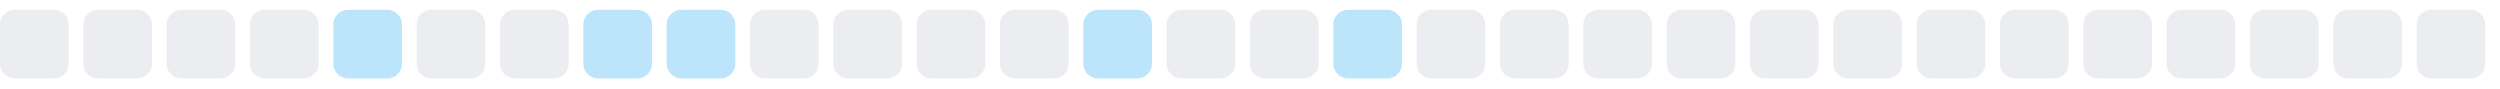
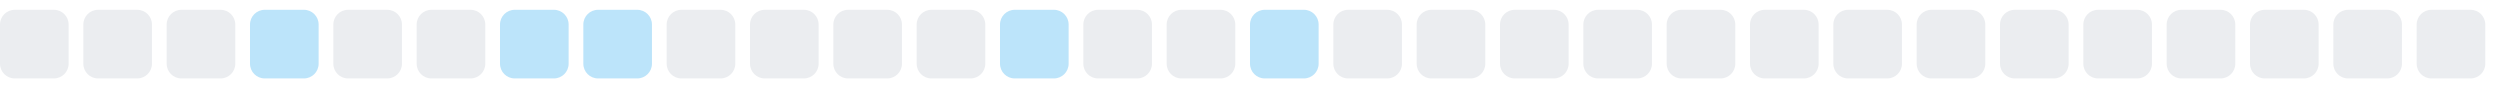
<svg xmlns="http://www.w3.org/2000/svg" width="255" height="9">
  <style>
        .level0 { fill: #ebedf0; }
        .level1 { fill: #bce4fa; }
        .level2 { fill: #75c7f7; }
        .level3 { fill: #30a9f2; }
        .level4 { fill: #008ee6; }
        @media (prefers-color-scheme: dark) {
          .level0 { fill: #161b22; }
          .level1 { fill: #0b3b5c; }
          .level2 { fill: #0a6299; }
          .level3 { fill: #008ee6; }
          .level4 { fill: #5bc4ff; }
        }
      </style>
  <rect x="0.0" y="1" width="7" height="7" rx="1.5" ry="1.5" class="level0" />
  <rect x="8.5" y="1" width="7" height="7" rx="1.5" ry="1.5" class="level0" />
  <rect x="17.0" y="1" width="7" height="7" rx="1.5" ry="1.5" class="level0" />
-   <rect x="25.5" y="1" width="7" height="7" rx="1.5" ry="1.5" class="level0" />
-   <rect x="34.0" y="1" width="7" height="7" rx="1.5" ry="1.5" class="level1" />
+   <rect x="25.5" y="1" width="7" height="7" rx="1.5" ry="1.5" class="level1" />
+   <rect x="34.0" y="1" width="7" height="7" rx="1.5" ry="1.5" class="level0" />
  <rect x="42.5" y="1" width="7" height="7" rx="1.5" ry="1.5" class="level0" />
-   <rect x="51.0" y="1" width="7" height="7" rx="1.5" ry="1.5" class="level0" />
+   <rect x="51.0" y="1" width="7" height="7" rx="1.5" ry="1.5" class="level1" />
  <rect x="59.5" y="1" width="7" height="7" rx="1.5" ry="1.5" class="level1" />
-   <rect x="68.0" y="1" width="7" height="7" rx="1.5" ry="1.5" class="level1" />
+   <rect x="68.0" y="1" width="7" height="7" rx="1.5" ry="1.5" class="level0" />
  <rect x="76.5" y="1" width="7" height="7" rx="1.5" ry="1.5" class="level0" />
  <rect x="85.0" y="1" width="7" height="7" rx="1.5" ry="1.5" class="level0" />
  <rect x="93.5" y="1" width="7" height="7" rx="1.5" ry="1.5" class="level0" />
-   <rect x="102.0" y="1" width="7" height="7" rx="1.5" ry="1.5" class="level0" />
-   <rect x="110.5" y="1" width="7" height="7" rx="1.5" ry="1.5" class="level1" />
+   <rect x="102.0" y="1" width="7" height="7" rx="1.5" ry="1.5" class="level1" />
+   <rect x="110.5" y="1" width="7" height="7" rx="1.5" ry="1.5" class="level0" />
  <rect x="119.0" y="1" width="7" height="7" rx="1.5" ry="1.5" class="level0" />
-   <rect x="127.5" y="1" width="7" height="7" rx="1.5" ry="1.5" class="level0" />
-   <rect x="136.0" y="1" width="7" height="7" rx="1.5" ry="1.5" class="level1" />
+   <rect x="127.5" y="1" width="7" height="7" rx="1.5" ry="1.5" class="level1" />
+   <rect x="136.0" y="1" width="7" height="7" rx="1.5" ry="1.5" class="level0" />
  <rect x="144.5" y="1" width="7" height="7" rx="1.5" ry="1.5" class="level0" />
  <rect x="153.0" y="1" width="7" height="7" rx="1.5" ry="1.5" class="level0" />
  <rect x="161.5" y="1" width="7" height="7" rx="1.5" ry="1.5" class="level0" />
  <rect x="170.0" y="1" width="7" height="7" rx="1.5" ry="1.5" class="level0" />
  <rect x="178.5" y="1" width="7" height="7" rx="1.5" ry="1.5" class="level0" />
  <rect x="187.0" y="1" width="7" height="7" rx="1.5" ry="1.5" class="level0" />
  <rect x="195.5" y="1" width="7" height="7" rx="1.5" ry="1.5" class="level0" />
  <rect x="204.0" y="1" width="7" height="7" rx="1.5" ry="1.5" class="level0" />
  <rect x="212.5" y="1" width="7" height="7" rx="1.5" ry="1.5" class="level0" />
  <rect x="221.0" y="1" width="7" height="7" rx="1.5" ry="1.5" class="level0" />
  <rect x="229.5" y="1" width="7" height="7" rx="1.5" ry="1.5" class="level0" />
  <rect x="238.0" y="1" width="7" height="7" rx="1.5" ry="1.5" class="level0" />
  <rect x="246.5" y="1" width="7" height="7" rx="1.5" ry="1.5" class="level0" />
</svg>
